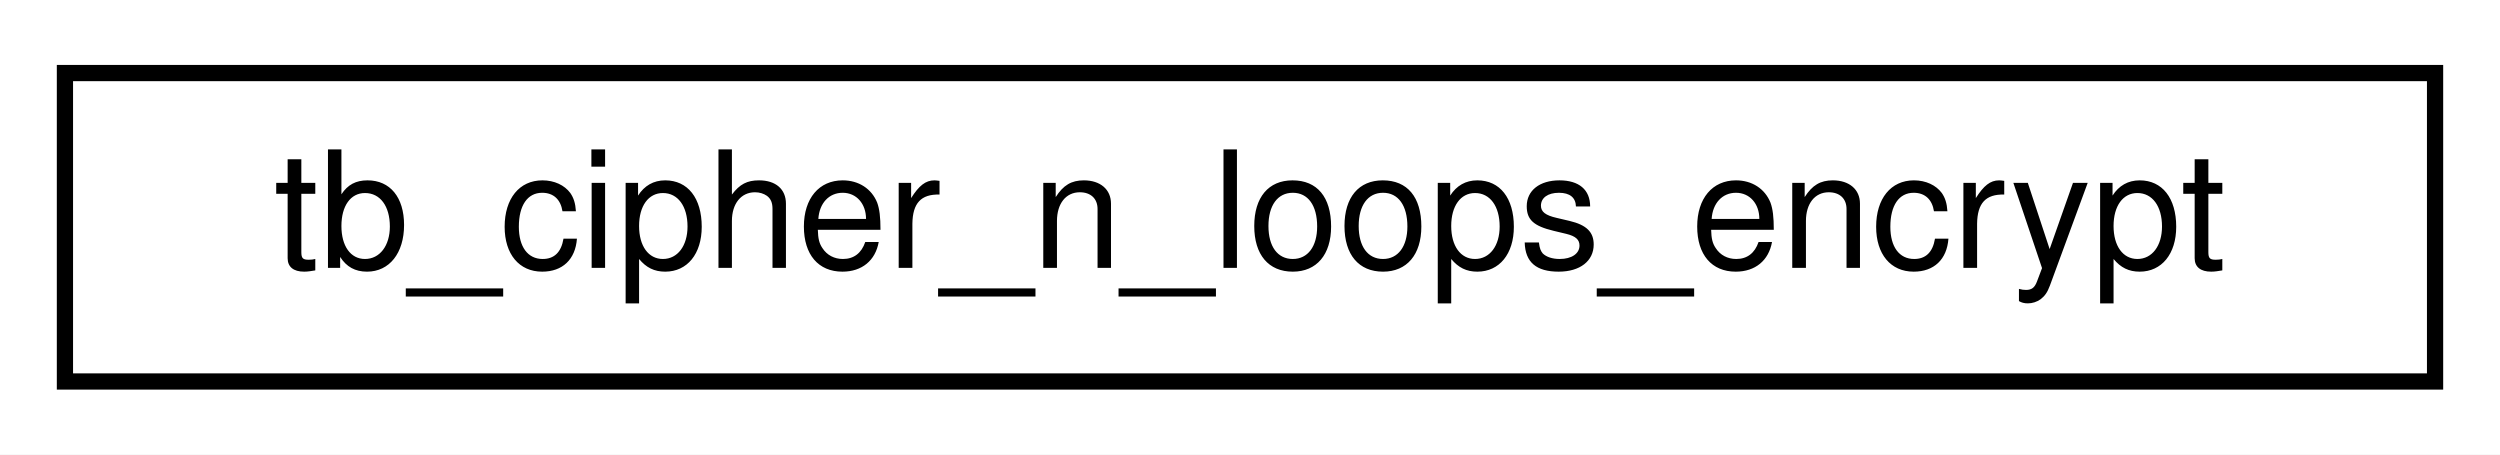
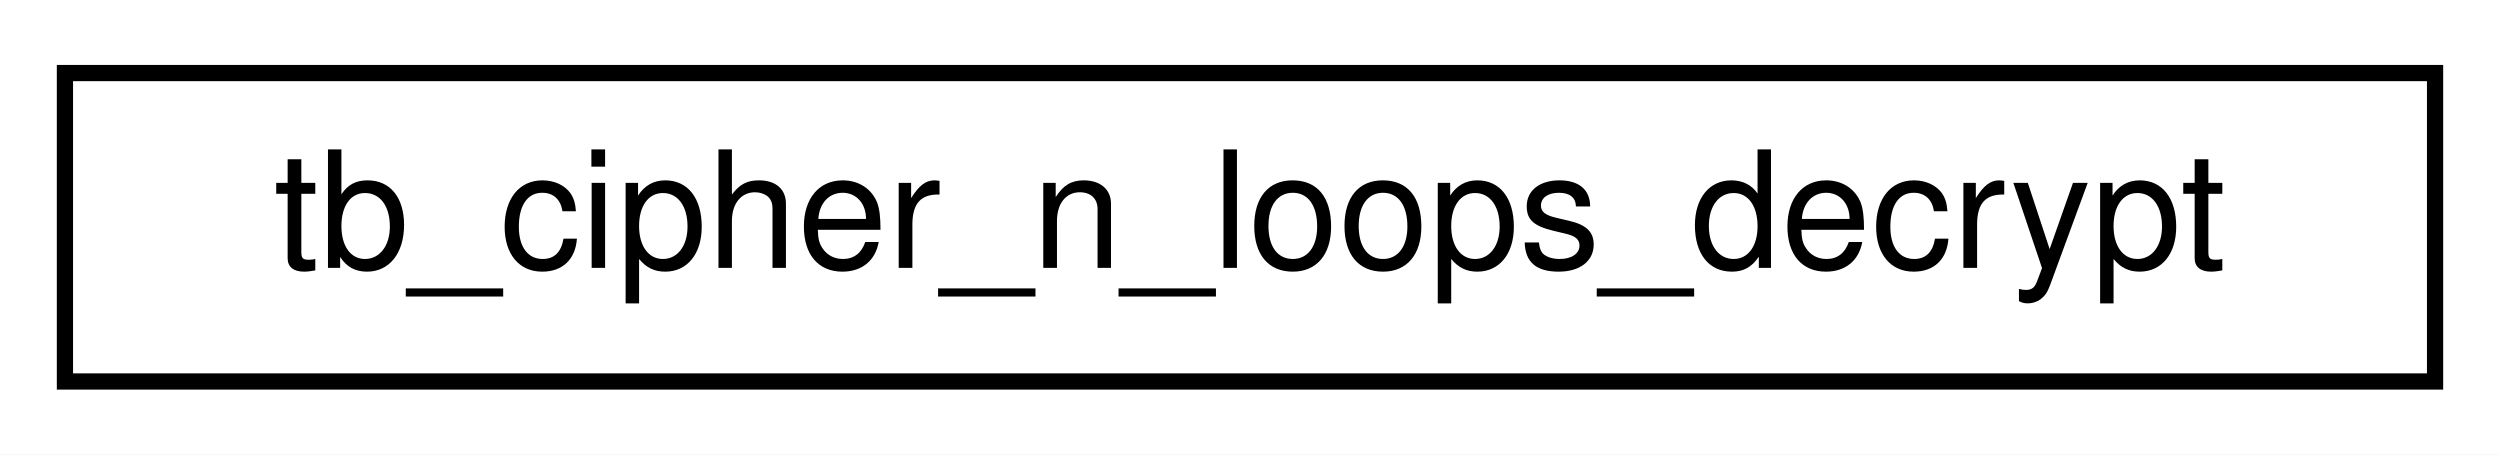
<svg xmlns="http://www.w3.org/2000/svg" xmlns:xlink="http://www.w3.org/1999/xlink" width="154pt" height="28pt" viewBox="0.00 0.00 154.00 28.00">
  <g id="graph0" class="graph" transform="scale(1 1) rotate(0) translate(4 24)">
    <polygon fill="white" stroke="transparent" points="-4,4 -4,-24 150,-24 150,4 -4,4" />
    <g id="node1" class="node">
      <g id="a_node1">
-         <a xlink:href="d6/daa/enumtb__cipher__n__loops__encrypt.html" target="_top" xlink:title="tb_cipher_n_loops_encrypt">
+         <a xlink:href="de/d0b/enumtb__cipher__n__loops__decrypt.html" target="_top" xlink:title="tb_cipher_n_loops_decrypt">
          <polygon fill="white" stroke="black" points="0,-0.5 0,-19.5 146,-19.5 146,-0.5 0,-0.5" />
-           <text text-anchor="middle" x="73" y="-7.5" font-family="Helvetica,sans-Serif" font-size="10.00">tb_cipher_n_loops_encrypt</text>
+           <text text-anchor="middle" x="73" y="-7.5" font-family="Helvetica,sans-Serif" font-size="10.00">tb_cipher_n_loops_decrypt</text>
        </a>
      </g>
    </g>
  </g>
</svg>
